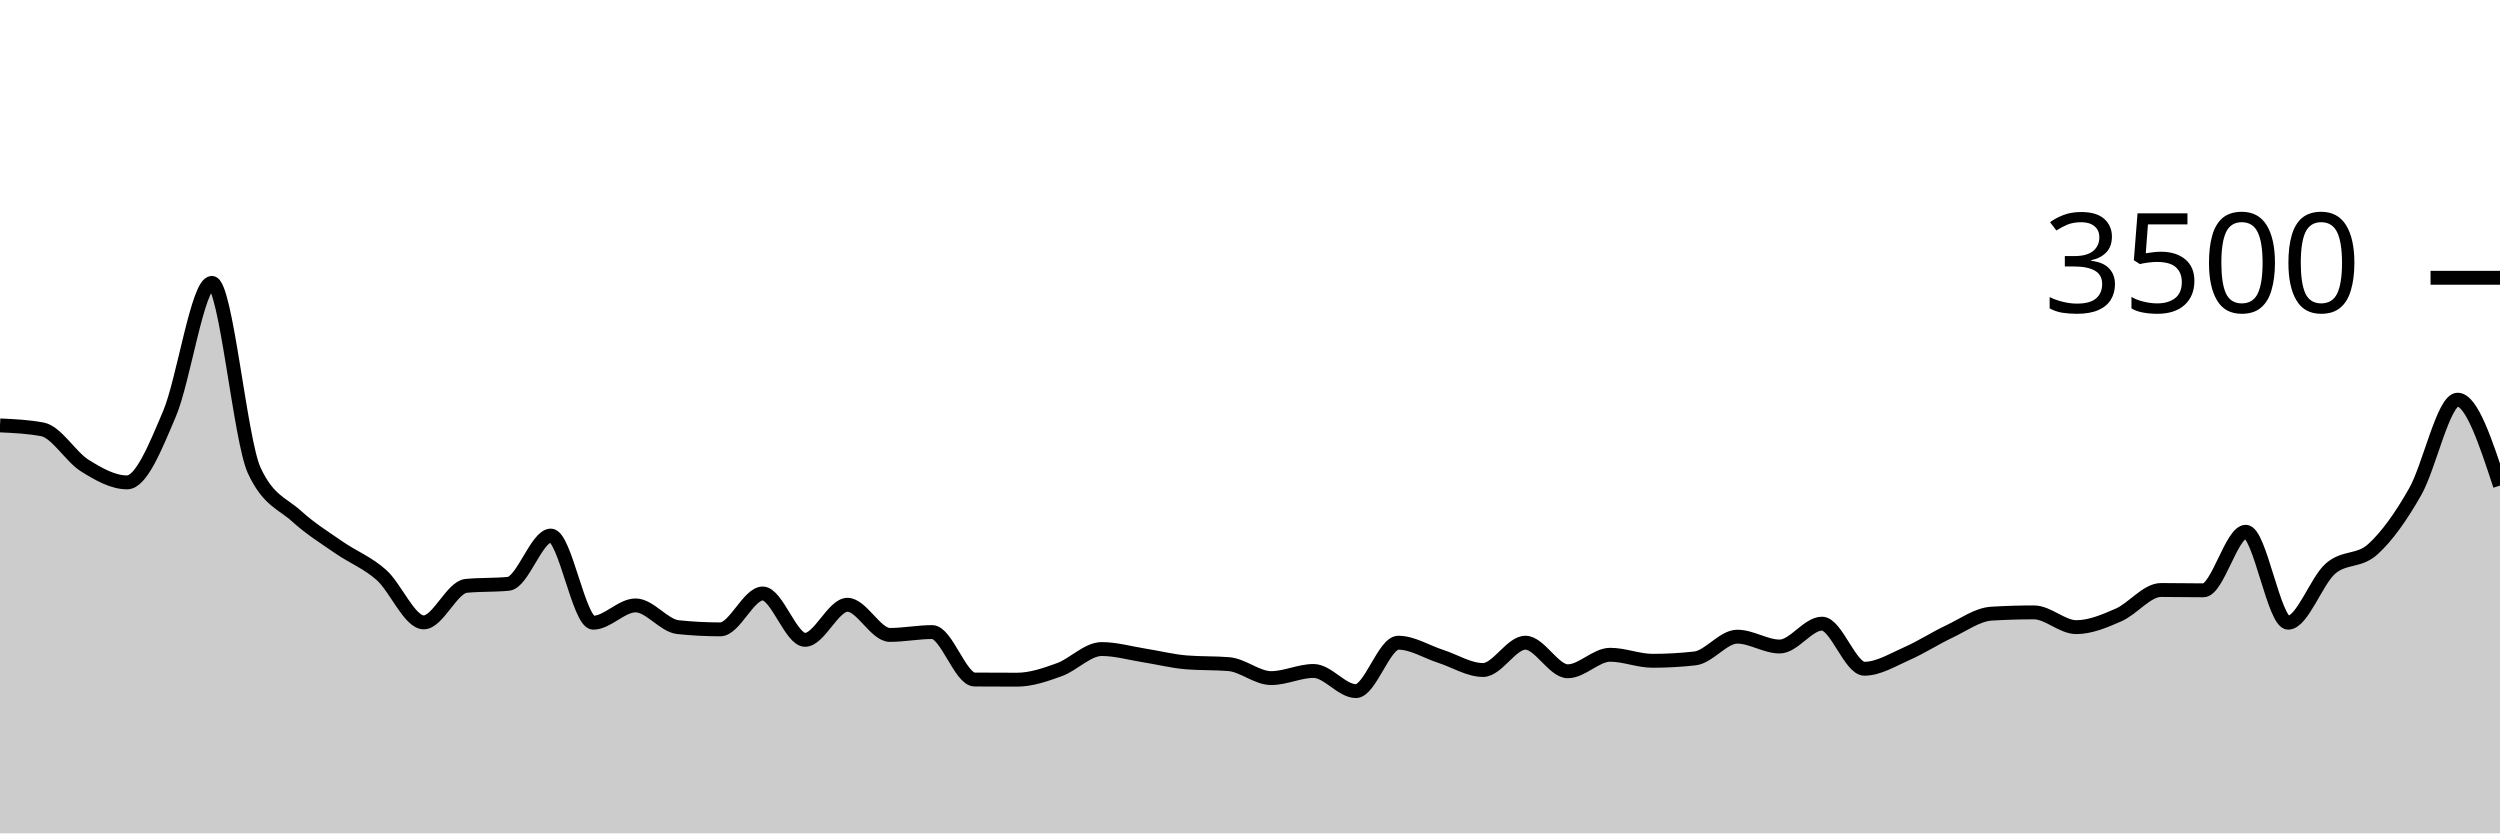
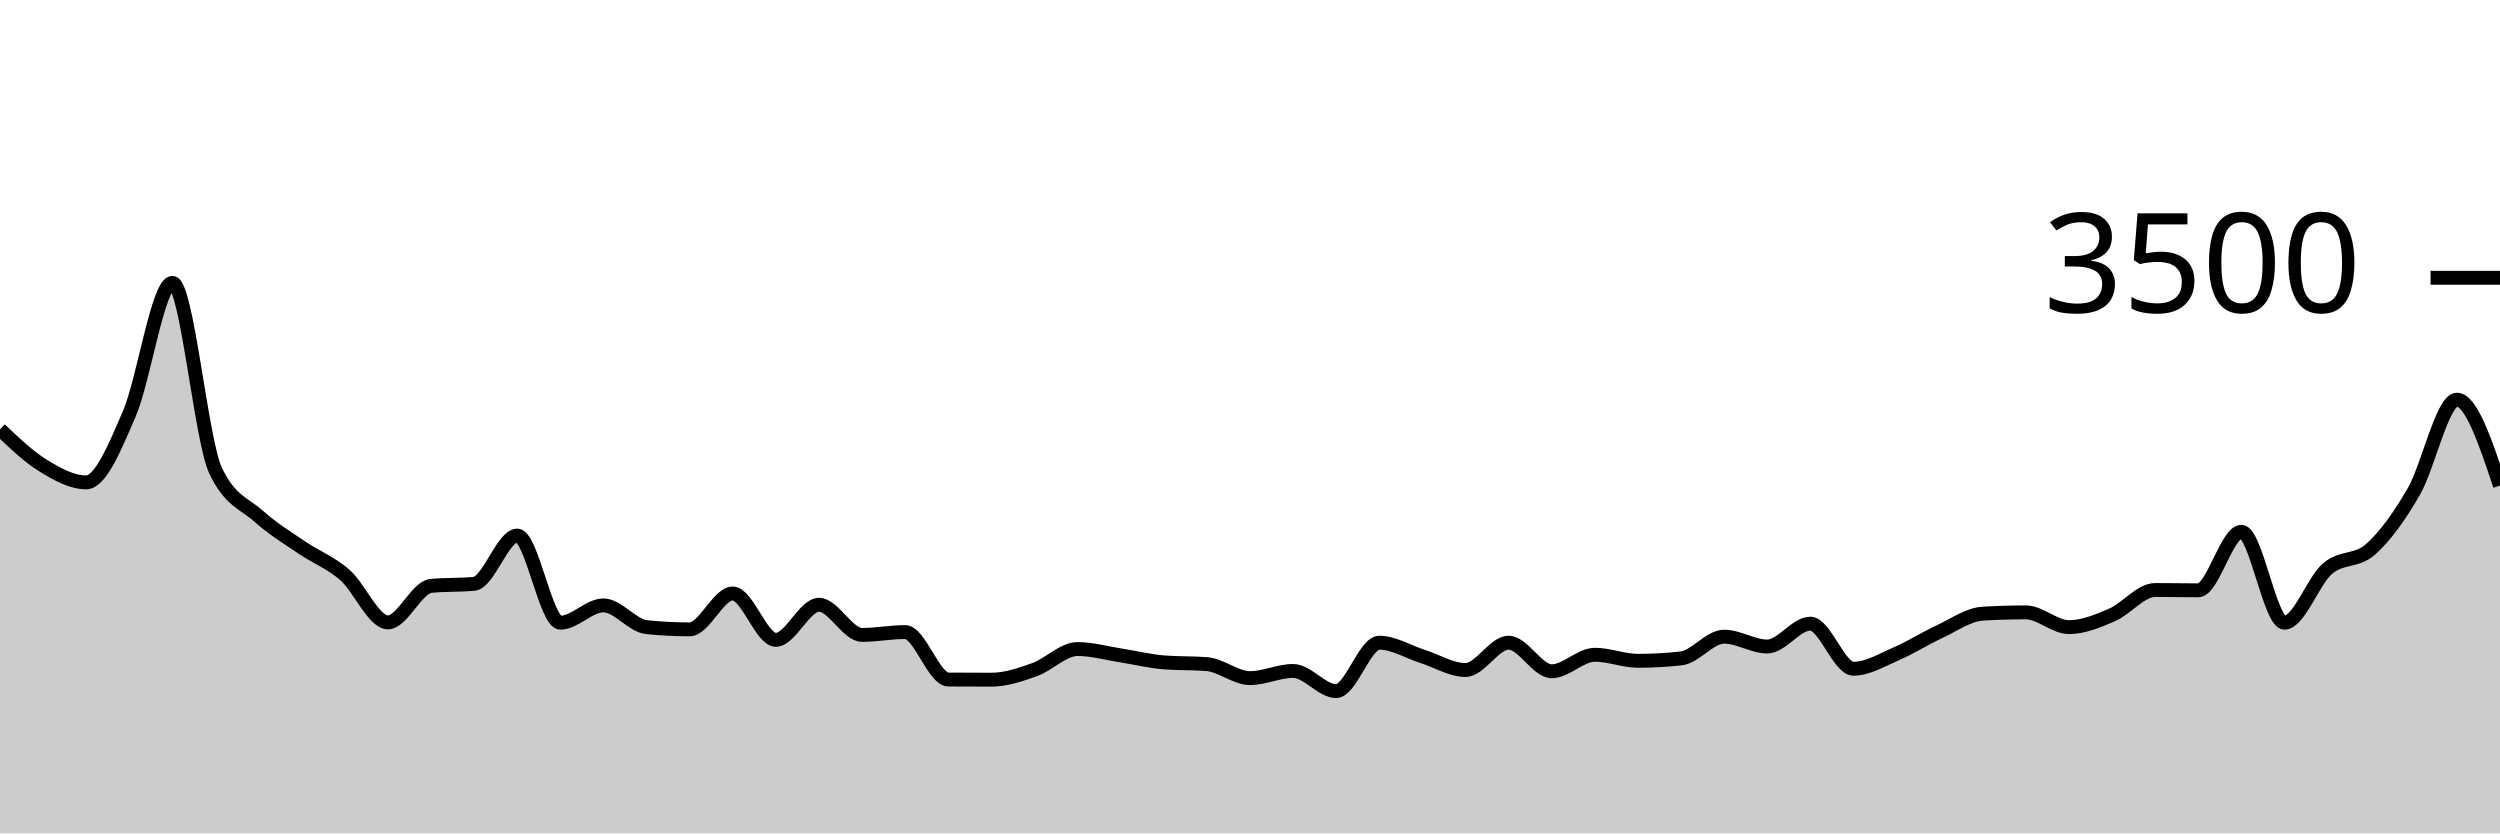
<svg xmlns="http://www.w3.org/2000/svg" viewBox="0 0 180 60">
  <g transform="translate(0,20)">
-     <path class="area" fill="rgba(0, 0, 0, 0.2)" d="M0,10.629C1.017,10.676,2.034,10.724,3.051,10.914C4.068,11.105,5.085,12.884,6.102,13.52C7.119,14.156,8.136,14.731,9.153,14.731C10.169,14.731,11.186,12.189,12.203,9.794C13.22,7.4,14.237,0.366,15.254,0.366C16.271,0.366,17.288,11.68,18.305,13.874C19.322,16.069,20.339,16.242,21.356,17.166C22.373,18.09,23.39,18.712,24.407,19.417C25.424,20.122,26.441,20.495,27.458,21.394C28.475,22.293,29.492,24.811,30.508,24.811C31.525,24.811,32.542,22.282,33.559,22.183C34.576,22.084,35.593,22.133,36.61,22.034C37.627,21.935,38.644,18.56,39.661,18.56C40.678,18.56,41.695,24.834,42.712,24.834C43.729,24.834,44.746,23.589,45.763,23.589C46.78,23.589,47.797,25.048,48.814,25.154C49.831,25.261,50.847,25.314,51.864,25.314C52.881,25.314,53.898,22.731,54.915,22.731C55.932,22.731,56.949,26.069,57.966,26.069C58.983,26.069,60,23.543,61.017,23.543C62.034,23.543,63.051,25.714,64.068,25.714C65.085,25.714,66.102,25.509,67.119,25.509C68.136,25.509,69.153,28.918,70.169,28.926C71.186,28.933,72.203,28.937,73.22,28.937C74.237,28.937,75.254,28.585,76.271,28.217C77.288,27.85,78.305,26.731,79.322,26.731C80.339,26.731,81.356,27.029,82.373,27.189C83.39,27.349,84.407,27.608,85.424,27.691C86.441,27.775,87.458,27.733,88.475,27.817C89.492,27.901,90.508,28.823,91.525,28.823C92.542,28.823,93.559,28.309,94.576,28.309C95.593,28.309,96.61,29.76,97.627,29.76C98.644,29.76,99.661,26.274,100.678,26.274C101.695,26.274,102.712,26.93,103.729,27.257C104.746,27.585,105.763,28.24,106.78,28.24C107.797,28.24,108.814,26.274,109.831,26.274C110.847,26.274,111.864,28.331,112.881,28.331C113.898,28.331,114.915,27.143,115.932,27.143C116.949,27.143,117.966,27.577,118.983,27.577C120,27.577,121.017,27.52,122.034,27.406C123.051,27.291,124.068,25.84,125.085,25.84C126.102,25.84,127.119,26.549,128.136,26.549C129.153,26.549,130.169,24.903,131.186,24.903C132.203,24.903,133.22,28.149,134.237,28.149C135.254,28.149,136.271,27.509,137.288,27.063C138.305,26.617,139.322,25.954,140.339,25.474C141.356,24.994,142.373,24.244,143.39,24.183C144.407,24.122,145.424,24.091,146.441,24.091C147.458,24.091,148.475,25.154,149.492,25.154C150.508,25.154,151.525,24.72,152.542,24.274C153.559,23.829,154.576,22.48,155.593,22.48C156.61,22.48,157.627,22.503,158.644,22.503C159.661,22.503,160.678,18.286,161.695,18.286C162.712,18.286,163.729,24.834,164.746,24.834C165.763,24.834,166.78,21.819,167.797,20.937C168.814,20.055,169.831,20.467,170.847,19.543C171.864,18.619,172.881,17.189,173.898,15.394C174.915,13.6,175.932,8.777,176.949,8.777C177.966,8.777,178.983,11.869,180,14.96L180,40C178.983,40,177.966,40,176.949,40C175.932,40,174.915,40,173.898,40C172.881,40,171.864,40,170.847,40C169.831,40,168.814,40,167.797,40C166.78,40,165.763,40,164.746,40C163.729,40,162.712,40,161.695,40C160.678,40,159.661,40,158.644,40C157.627,40,156.61,40,155.593,40C154.576,40,153.559,40,152.542,40C151.525,40,150.508,40,149.492,40C148.475,40,147.458,40,146.441,40C145.424,40,144.407,40,143.39,40C142.373,40,141.356,40,140.339,40C139.322,40,138.305,40,137.288,40C136.271,40,135.254,40,134.237,40C133.22,40,132.203,40,131.186,40C130.169,40,129.153,40,128.136,40C127.119,40,126.102,40,125.085,40C124.068,40,123.051,40,122.034,40C121.017,40,120,40,118.983,40C117.966,40,116.949,40,115.932,40C114.915,40,113.898,40,112.881,40C111.864,40,110.847,40,109.831,40C108.814,40,107.797,40,106.78,40C105.763,40,104.746,40,103.729,40C102.712,40,101.695,40,100.678,40C99.661,40,98.644,40,97.627,40C96.61,40,95.593,40,94.576,40C93.559,40,92.542,40,91.525,40C90.508,40,89.492,40,88.475,40C87.458,40,86.441,40,85.424,40C84.407,40,83.39,40,82.373,40C81.356,40,80.339,40,79.322,40C78.305,40,77.288,40,76.271,40C75.254,40,74.237,40,73.22,40C72.203,40,71.186,40,70.169,40C69.153,40,68.136,40,67.119,40C66.102,40,65.085,40,64.068,40C63.051,40,62.034,40,61.017,40C60,40,58.983,40,57.966,40C56.949,40,55.932,40,54.915,40C53.898,40,52.881,40,51.864,40C50.847,40,49.831,40,48.814,40C47.797,40,46.78,40,45.763,40C44.746,40,43.729,40,42.712,40C41.695,40,40.678,40,39.661,40C38.644,40,37.627,40,36.61,40C35.593,40,34.576,40,33.559,40C32.542,40,31.525,40,30.508,40C29.492,40,28.475,40,27.458,40C26.441,40,25.424,40,24.407,40C23.39,40,22.373,40,21.356,40C20.339,40,19.322,40,18.305,40C17.288,40,16.271,40,15.254,40C14.237,40,13.22,40,12.203,40C11.186,40,10.169,40,9.153,40C8.136,40,7.119,40,6.102,40C5.085,40,4.068,40,3.051,40C2.034,40,1.017,40,0,40Z" />
-     <path class="line" stroke="black" fill="none" d="M0,10.629C1.017,10.676,2.034,10.724,3.051,10.914C4.068,11.105,5.085,12.884,6.102,13.52C7.119,14.156,8.136,14.731,9.153,14.731C10.169,14.731,11.186,12.189,12.203,9.794C13.22,7.4,14.237,0.366,15.254,0.366C16.271,0.366,17.288,11.68,18.305,13.874C19.322,16.069,20.339,16.242,21.356,17.166C22.373,18.09,23.39,18.712,24.407,19.417C25.424,20.122,26.441,20.495,27.458,21.394C28.475,22.293,29.492,24.811,30.508,24.811C31.525,24.811,32.542,22.282,33.559,22.183C34.576,22.084,35.593,22.133,36.61,22.034C37.627,21.935,38.644,18.56,39.661,18.56C40.678,18.56,41.695,24.834,42.712,24.834C43.729,24.834,44.746,23.589,45.763,23.589C46.78,23.589,47.797,25.048,48.814,25.154C49.831,25.261,50.847,25.314,51.864,25.314C52.881,25.314,53.898,22.731,54.915,22.731C55.932,22.731,56.949,26.069,57.966,26.069C58.983,26.069,60,23.543,61.017,23.543C62.034,23.543,63.051,25.714,64.068,25.714C65.085,25.714,66.102,25.509,67.119,25.509C68.136,25.509,69.153,28.918,70.169,28.926C71.186,28.933,72.203,28.937,73.22,28.937C74.237,28.937,75.254,28.585,76.271,28.217C77.288,27.85,78.305,26.731,79.322,26.731C80.339,26.731,81.356,27.029,82.373,27.189C83.39,27.349,84.407,27.608,85.424,27.691C86.441,27.775,87.458,27.733,88.475,27.817C89.492,27.901,90.508,28.823,91.525,28.823C92.542,28.823,93.559,28.309,94.576,28.309C95.593,28.309,96.61,29.76,97.627,29.76C98.644,29.76,99.661,26.274,100.678,26.274C101.695,26.274,102.712,26.93,103.729,27.257C104.746,27.585,105.763,28.24,106.78,28.24C107.797,28.24,108.814,26.274,109.831,26.274C110.847,26.274,111.864,28.331,112.881,28.331C113.898,28.331,114.915,27.143,115.932,27.143C116.949,27.143,117.966,27.577,118.983,27.577C120,27.577,121.017,27.52,122.034,27.406C123.051,27.291,124.068,25.84,125.085,25.84C126.102,25.84,127.119,26.549,128.136,26.549C129.153,26.549,130.169,24.903,131.186,24.903C132.203,24.903,133.22,28.149,134.237,28.149C135.254,28.149,136.271,27.509,137.288,27.063C138.305,26.617,139.322,25.954,140.339,25.474C141.356,24.994,142.373,24.244,143.39,24.183C144.407,24.122,145.424,24.091,146.441,24.091C147.458,24.091,148.475,25.154,149.492,25.154C150.508,25.154,151.525,24.72,152.542,24.274C153.559,23.829,154.576,22.48,155.593,22.48C156.61,22.48,157.627,22.503,158.644,22.503C159.661,22.503,160.678,18.286,161.695,18.286C162.712,18.286,163.729,24.834,164.746,24.834C165.763,24.834,166.78,21.819,167.797,20.937C168.814,20.055,169.831,20.467,170.847,19.543C171.864,18.619,172.881,17.189,173.898,15.394C174.915,13.6,175.932,8.777,176.949,8.777C177.966,8.777,178.983,11.869,180,14.96" />
+     <path class="area" fill="rgba(0, 0, 0, 0.2)" d="M0,10.914C1.034,11.899,2.069,12.884,3.103,13.52C4.138,14.156,5.172,14.731,6.207,14.731C7.241,14.731,8.276,12.189,9.31,9.794C10.345,7.4,11.379,0.366,12.414,0.366C13.448,0.366,14.483,11.68,15.517,13.874C16.552,16.069,17.586,16.242,18.621,17.166C19.655,18.09,20.69,18.712,21.724,19.417C22.759,20.122,23.793,20.495,24.828,21.394C25.862,22.293,26.897,24.811,27.931,24.811C28.966,24.811,30,22.282,31.034,22.183C32.069,22.084,33.103,22.133,34.138,22.034C35.172,21.935,36.207,18.56,37.241,18.56C38.276,18.56,39.31,24.834,40.345,24.834C41.379,24.834,42.414,23.589,43.448,23.589C44.483,23.589,45.517,25.048,46.552,25.154C47.586,25.261,48.621,25.314,49.655,25.314C50.69,25.314,51.724,22.731,52.759,22.731C53.793,22.731,54.828,26.069,55.862,26.069C56.897,26.069,57.931,23.543,58.966,23.543C60,23.543,61.034,25.714,62.069,25.714C63.103,25.714,64.138,25.509,65.172,25.509C66.207,25.509,67.241,28.918,68.276,28.926C69.31,28.933,70.345,28.937,71.379,28.937C72.414,28.937,73.448,28.585,74.483,28.217C75.517,27.85,76.552,26.731,77.586,26.731C78.621,26.731,79.655,27.029,80.69,27.189C81.724,27.349,82.759,27.608,83.793,27.691C84.828,27.775,85.862,27.733,86.897,27.817C87.931,27.901,88.966,28.823,90,28.823C91.034,28.823,92.069,28.309,93.103,28.309C94.138,28.309,95.172,29.76,96.207,29.76C97.241,29.76,98.276,26.274,99.31,26.274C100.345,26.274,101.379,26.93,102.414,27.257C103.448,27.585,104.483,28.24,105.517,28.24C106.552,28.24,107.586,26.274,108.621,26.274C109.655,26.274,110.69,28.331,111.724,28.331C112.759,28.331,113.793,27.143,114.828,27.143C115.862,27.143,116.897,27.577,117.931,27.577C118.966,27.577,120,27.52,121.034,27.406C122.069,27.291,123.103,25.84,124.138,25.84C125.172,25.84,126.207,26.549,127.241,26.549C128.276,26.549,129.31,24.903,130.345,24.903C131.379,24.903,132.414,28.149,133.448,28.149C134.483,28.149,135.517,27.509,136.552,27.063C137.586,26.617,138.621,25.954,139.655,25.474C140.69,24.994,141.724,24.244,142.759,24.183C143.793,24.122,144.828,24.091,145.862,24.091C146.897,24.091,147.931,25.154,148.966,25.154C150,25.154,151.034,24.72,152.069,24.274C153.103,23.829,154.138,22.48,155.172,22.48C156.207,22.48,157.241,22.503,158.276,22.503C159.31,22.503,160.345,18.286,161.379,18.286C162.414,18.286,163.448,24.834,164.483,24.834C165.517,24.834,166.552,21.819,167.586,20.937C168.621,20.055,169.655,20.467,170.69,19.543C171.724,18.619,172.759,17.189,173.793,15.394C174.828,13.6,175.862,8.777,176.897,8.777C177.931,8.777,178.966,11.869,180,14.96L180,40C178.966,40,177.931,40,176.897,40C175.862,40,174.828,40,173.793,40C172.759,40,171.724,40,170.69,40C169.655,40,168.621,40,167.586,40C166.552,40,165.517,40,164.483,40C163.448,40,162.414,40,161.379,40C160.345,40,159.31,40,158.276,40C157.241,40,156.207,40,155.172,40C154.138,40,153.103,40,152.069,40C151.034,40,150,40,148.966,40C147.931,40,146.897,40,145.862,40C144.828,40,143.793,40,142.759,40C141.724,40,140.69,40,139.655,40C138.621,40,137.586,40,136.552,40C135.517,40,134.483,40,133.448,40C132.414,40,131.379,40,130.345,40C129.31,40,128.276,40,127.241,40C126.207,40,125.172,40,124.138,40C123.103,40,122.069,40,121.034,40C120,40,118.966,40,117.931,40C116.897,40,115.862,40,114.828,40C113.793,40,112.759,40,111.724,40C110.69,40,109.655,40,108.621,40C107.586,40,106.552,40,105.517,40C104.483,40,103.448,40,102.414,40C101.379,40,100.345,40,99.31,40C98.276,40,97.241,40,96.207,40C95.172,40,94.138,40,93.103,40C92.069,40,91.034,40,90,40C88.966,40,87.931,40,86.897,40C85.862,40,84.828,40,83.793,40C82.759,40,81.724,40,80.69,40C79.655,40,78.621,40,77.586,40C76.552,40,75.517,40,74.483,40C73.448,40,72.414,40,71.379,40C70.345,40,69.31,40,68.276,40C67.241,40,66.207,40,65.172,40C64.138,40,63.103,40,62.069,40C61.034,40,60,40,58.966,40C57.931,40,56.897,40,55.862,40C54.828,40,53.793,40,52.759,40C51.724,40,50.69,40,49.655,40C48.621,40,47.586,40,46.552,40C45.517,40,44.483,40,43.448,40C42.414,40,41.379,40,40.345,40C39.31,40,38.276,40,37.241,40C36.207,40,35.172,40,34.138,40C33.103,40,32.069,40,31.034,40C30,40,28.966,40,27.931,40C26.897,40,25.862,40,24.828,40C23.793,40,22.759,40,21.724,40C20.69,40,19.655,40,18.621,40C17.586,40,16.552,40,15.517,40C14.483,40,13.448,40,12.414,40C11.379,40,10.345,40,9.31,40C8.276,40,7.241,40,6.207,40C5.172,40,4.138,40,3.103,40C2.069,40,1.034,40,0,40Z" />
+     <path class="line" stroke="black" fill="none" d="M0,10.914C1.034,11.899,2.069,12.884,3.103,13.52C4.138,14.156,5.172,14.731,6.207,14.731C7.241,14.731,8.276,12.189,9.31,9.794C10.345,7.4,11.379,0.366,12.414,0.366C13.448,0.366,14.483,11.68,15.517,13.874C16.552,16.069,17.586,16.242,18.621,17.166C19.655,18.09,20.69,18.712,21.724,19.417C22.759,20.122,23.793,20.495,24.828,21.394C25.862,22.293,26.897,24.811,27.931,24.811C28.966,24.811,30,22.282,31.034,22.183C32.069,22.084,33.103,22.133,34.138,22.034C35.172,21.935,36.207,18.56,37.241,18.56C38.276,18.56,39.31,24.834,40.345,24.834C41.379,24.834,42.414,23.589,43.448,23.589C44.483,23.589,45.517,25.048,46.552,25.154C47.586,25.261,48.621,25.314,49.655,25.314C50.69,25.314,51.724,22.731,52.759,22.731C53.793,22.731,54.828,26.069,55.862,26.069C56.897,26.069,57.931,23.543,58.966,23.543C60,23.543,61.034,25.714,62.069,25.714C63.103,25.714,64.138,25.509,65.172,25.509C66.207,25.509,67.241,28.918,68.276,28.926C69.31,28.933,70.345,28.937,71.379,28.937C72.414,28.937,73.448,28.585,74.483,28.217C75.517,27.85,76.552,26.731,77.586,26.731C78.621,26.731,79.655,27.029,80.69,27.189C81.724,27.349,82.759,27.608,83.793,27.691C84.828,27.775,85.862,27.733,86.897,27.817C87.931,27.901,88.966,28.823,90,28.823C91.034,28.823,92.069,28.309,93.103,28.309C94.138,28.309,95.172,29.76,96.207,29.76C97.241,29.76,98.276,26.274,99.31,26.274C100.345,26.274,101.379,26.93,102.414,27.257C103.448,27.585,104.483,28.24,105.517,28.24C106.552,28.24,107.586,26.274,108.621,26.274C109.655,26.274,110.69,28.331,111.724,28.331C112.759,28.331,113.793,27.143,114.828,27.143C115.862,27.143,116.897,27.577,117.931,27.577C118.966,27.577,120,27.52,121.034,27.406C122.069,27.291,123.103,25.84,124.138,25.84C125.172,25.84,126.207,26.549,127.241,26.549C128.276,26.549,129.31,24.903,130.345,24.903C131.379,24.903,132.414,28.149,133.448,28.149C134.483,28.149,135.517,27.509,136.552,27.063C137.586,26.617,138.621,25.954,139.655,25.474C140.69,24.994,141.724,24.244,142.759,24.183C143.793,24.122,144.828,24.091,145.862,24.091C146.897,24.091,147.931,25.154,148.966,25.154C150,25.154,151.034,24.72,152.069,24.274C153.103,23.829,154.138,22.48,155.172,22.48C156.207,22.48,157.241,22.503,158.276,22.503C159.31,22.503,160.345,18.286,161.379,18.286C162.414,18.286,163.448,24.834,164.483,24.834C165.517,24.834,166.552,21.819,167.586,20.937C168.621,20.055,169.655,20.467,170.69,19.543C171.724,18.619,172.759,17.189,173.793,15.394C174.828,13.6,175.862,8.777,176.897,8.777C177.931,8.777,178.966,11.869,180,14.96" />
    <path class="axis-ceiling" stroke-width="1" stroke="black" fill="none" d="M175,0L180,0" />
    <text class="axis-ceiling-label" font-family="sans-serif" text-anchor="end" font-size="10px" x="170" y="2.5">3500</text>
  </g>
</svg>
